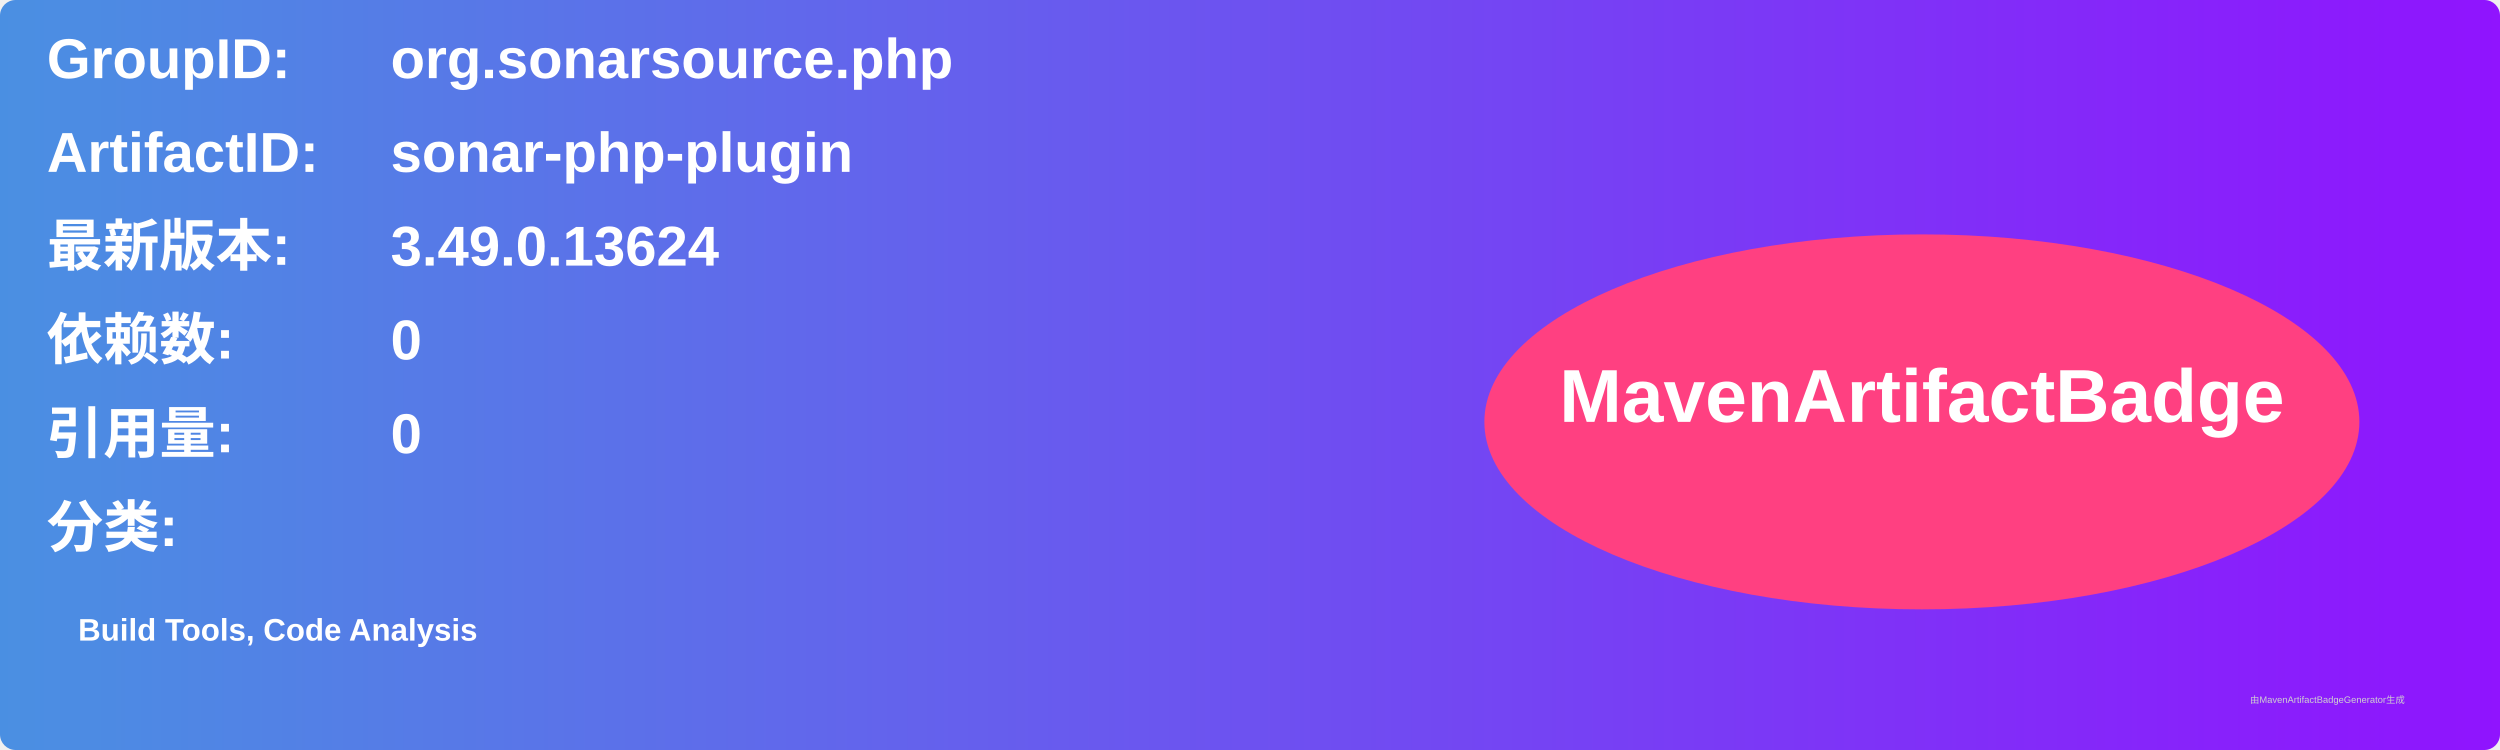
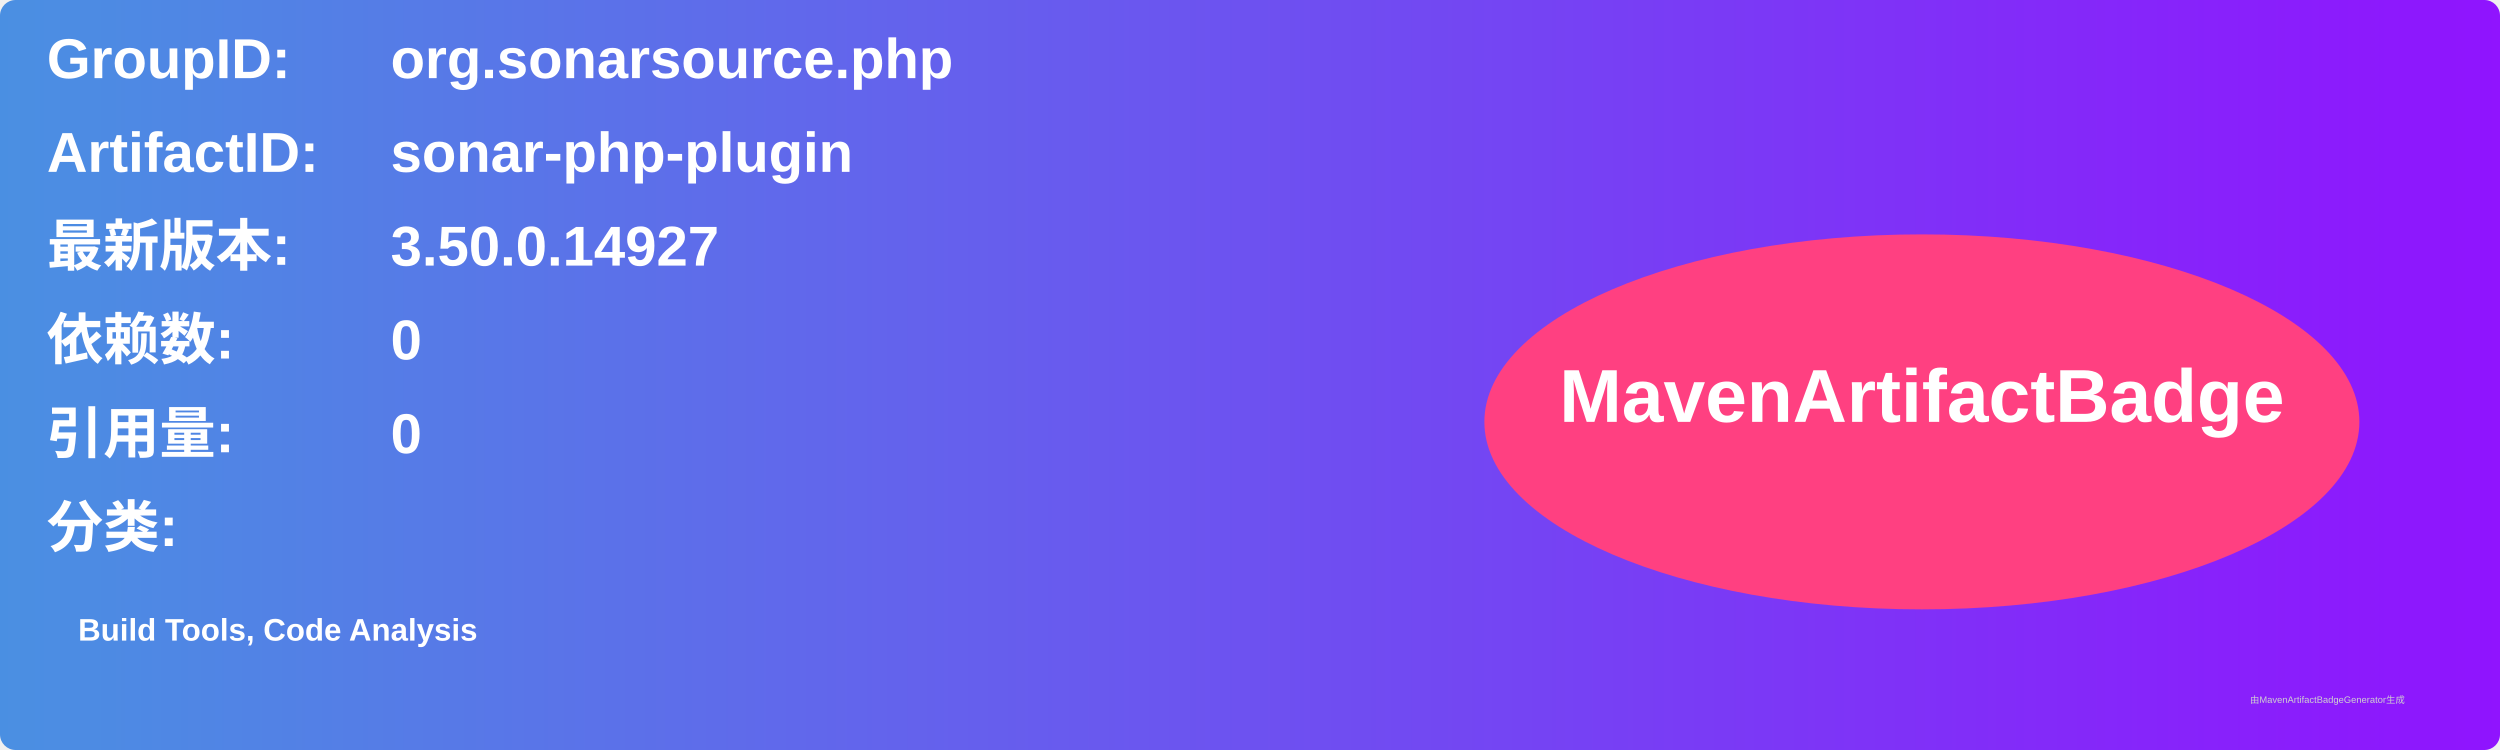
<svg xmlns="http://www.w3.org/2000/svg" width="800" height="240" viewBox="0 0 800 240">
  <linearGradient id="grad" x1="0%" y1="0%" x2="100%" y2="0%">
    <stop offset="0%" stop-color="#4a90e2" />
    <stop offset="100%" stop-color="#9013fe" />
  </linearGradient>
  <rect width="100%" height="100%" rx="5" ry="5" fill="url(#grad)" />
  <g transform="translate(15, 15)">
    <text x="0" y="10" font-family="Arial" font-size="18" fill="white" font-weight="bold" width="260">GroupID:</text>
    <text x="110" y="10" font-family="Arial" font-size="18" fill="white" font-weight="bold" width="460">org.sonarsource.php</text>
    <text x="0" y="40" font-family="Arial" font-size="18" fill="white" font-weight="bold" width="260">ArtifactID:</text>
    <text x="110" y="40" font-family="Arial" font-size="18" fill="white" font-weight="bold" width="460">sonar-php-plugin</text>
    <text x="0" y="70" font-family="Arial" font-size="18" fill="white" font-weight="bold">最新版本:</text>
    <text x="110" y="70" font-family="Arial" font-size="18" fill="white" font-weight="bold">
-       <tspan font-weight="bold">3.49.0.13624</tspan>
+       <tspan font-weight="bold">3.50.0.14927</tspan>
    </text>
    <text x="0" y="100" font-family="Arial" font-size="18" fill="white" font-weight="bold">依赖数: </text>
    <text x="110" y="100" font-family="Arial" font-size="18" fill="white">
      <tspan font-weight="bold">0</tspan>
    </text>
    <text x="0" y="130" font-family="Arial" font-size="18" fill="white" font-weight="bold">引用量: </text>
    <text x="110" y="130" font-family="Arial" font-size="18" fill="white">
      <tspan font-weight="bold">0</tspan>
    </text>
    <text x="0" y="160" font-family="Arial" font-size="18" fill="white" font-weight="bold">分类:</text>
    <text x="10" y="190" font-family="Arial" font-size="10" fill="white">
      <tspan font-weight="bold">Build Tools, Code Analysis</tspan>
    </text>
    <ellipse cx="600" cy="120" rx="140" ry="60" fill="#ff4081" />
    <text x="600" y="120" text-anchor="middle" font-family="Arial" font-size="24" fill="white" font-weight="bold">MavenArtifactBadge</text>
  </g>
  <text x="720" y="225" font-family="Arial" font-size="3" fill="#d0d0d0">由MavenArtifactBadgeGenerator生成</text>
</svg>
